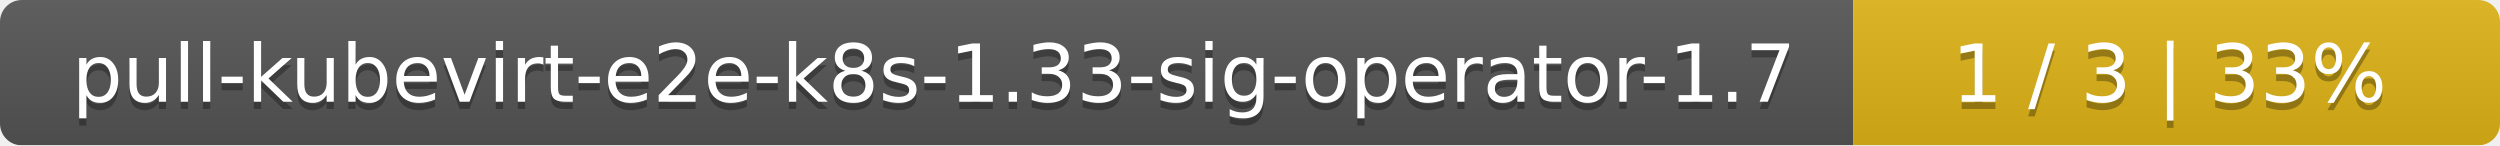
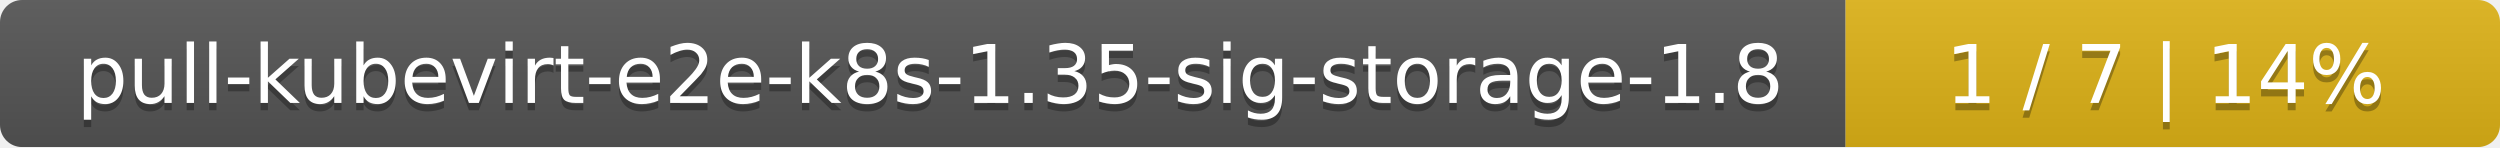
- <svg xmlns="http://www.w3.org/2000/svg" width="344" height="20">
+ <svg xmlns="http://www.w3.org/2000/svg" width="340" height="20">
  <linearGradient id="smooth" x2="0" y2="100%">
    <stop offset="0" stop-color="#bbb" stop-opacity=".1" />
    <stop offset="1" stop-opacity=".1" />
  </linearGradient>
  <mask id="round">
-     <rect width="344" height="20" rx="3" fill="#fff" />
+     <rect width="340" height="20" rx="3" fill="#fff" />
  </mask>
  <g mask="url(#round)">
-     <rect width="255" height="20" fill="#555" />
-     <rect x="255" width="89" height="20" fill="#dfb317" />
-     <rect width="344" height="20" fill="url(#smooth)" />
+     <rect width="251" height="20" fill="#555" />
+     <rect x="251" width="89" height="20" fill="#dfb317" />
+     <rect width="340" height="20" fill="url(#smooth)" />
  </g>
  <g fill="#fff" text-anchor="middle" font-family="DejaVu Sans,Verdana,Geneva,sans-serif" font-size="11">
-     <text x="128.5" y="15" fill="#010101" fill-opacity=".3">pull-kubevirt-e2e-k8s-1.33-sig-operator-1.7</text>
-     <text x="128.5" y="14">pull-kubevirt-e2e-k8s-1.33-sig-operator-1.7</text>
-     <text x="298.5" y="15" fill="#010101" fill-opacity=".3">1 / 3    |    33%</text>
-     <text x="298.5" y="14">1 / 3    |    33%</text>
+     <text x="126.5" y="15" fill="#010101" fill-opacity=".3">pull-kubevirt-e2e-k8s-1.35-sig-storage-1.8</text>
+     <text x="126.5" y="14">pull-kubevirt-e2e-k8s-1.35-sig-storage-1.8</text>
+     <text x="294.5" y="15" fill="#010101" fill-opacity=".3">1 / 7    |    14%</text>
+     <text x="294.5" y="14">1 / 7    |    14%</text>
  </g>
</svg>
